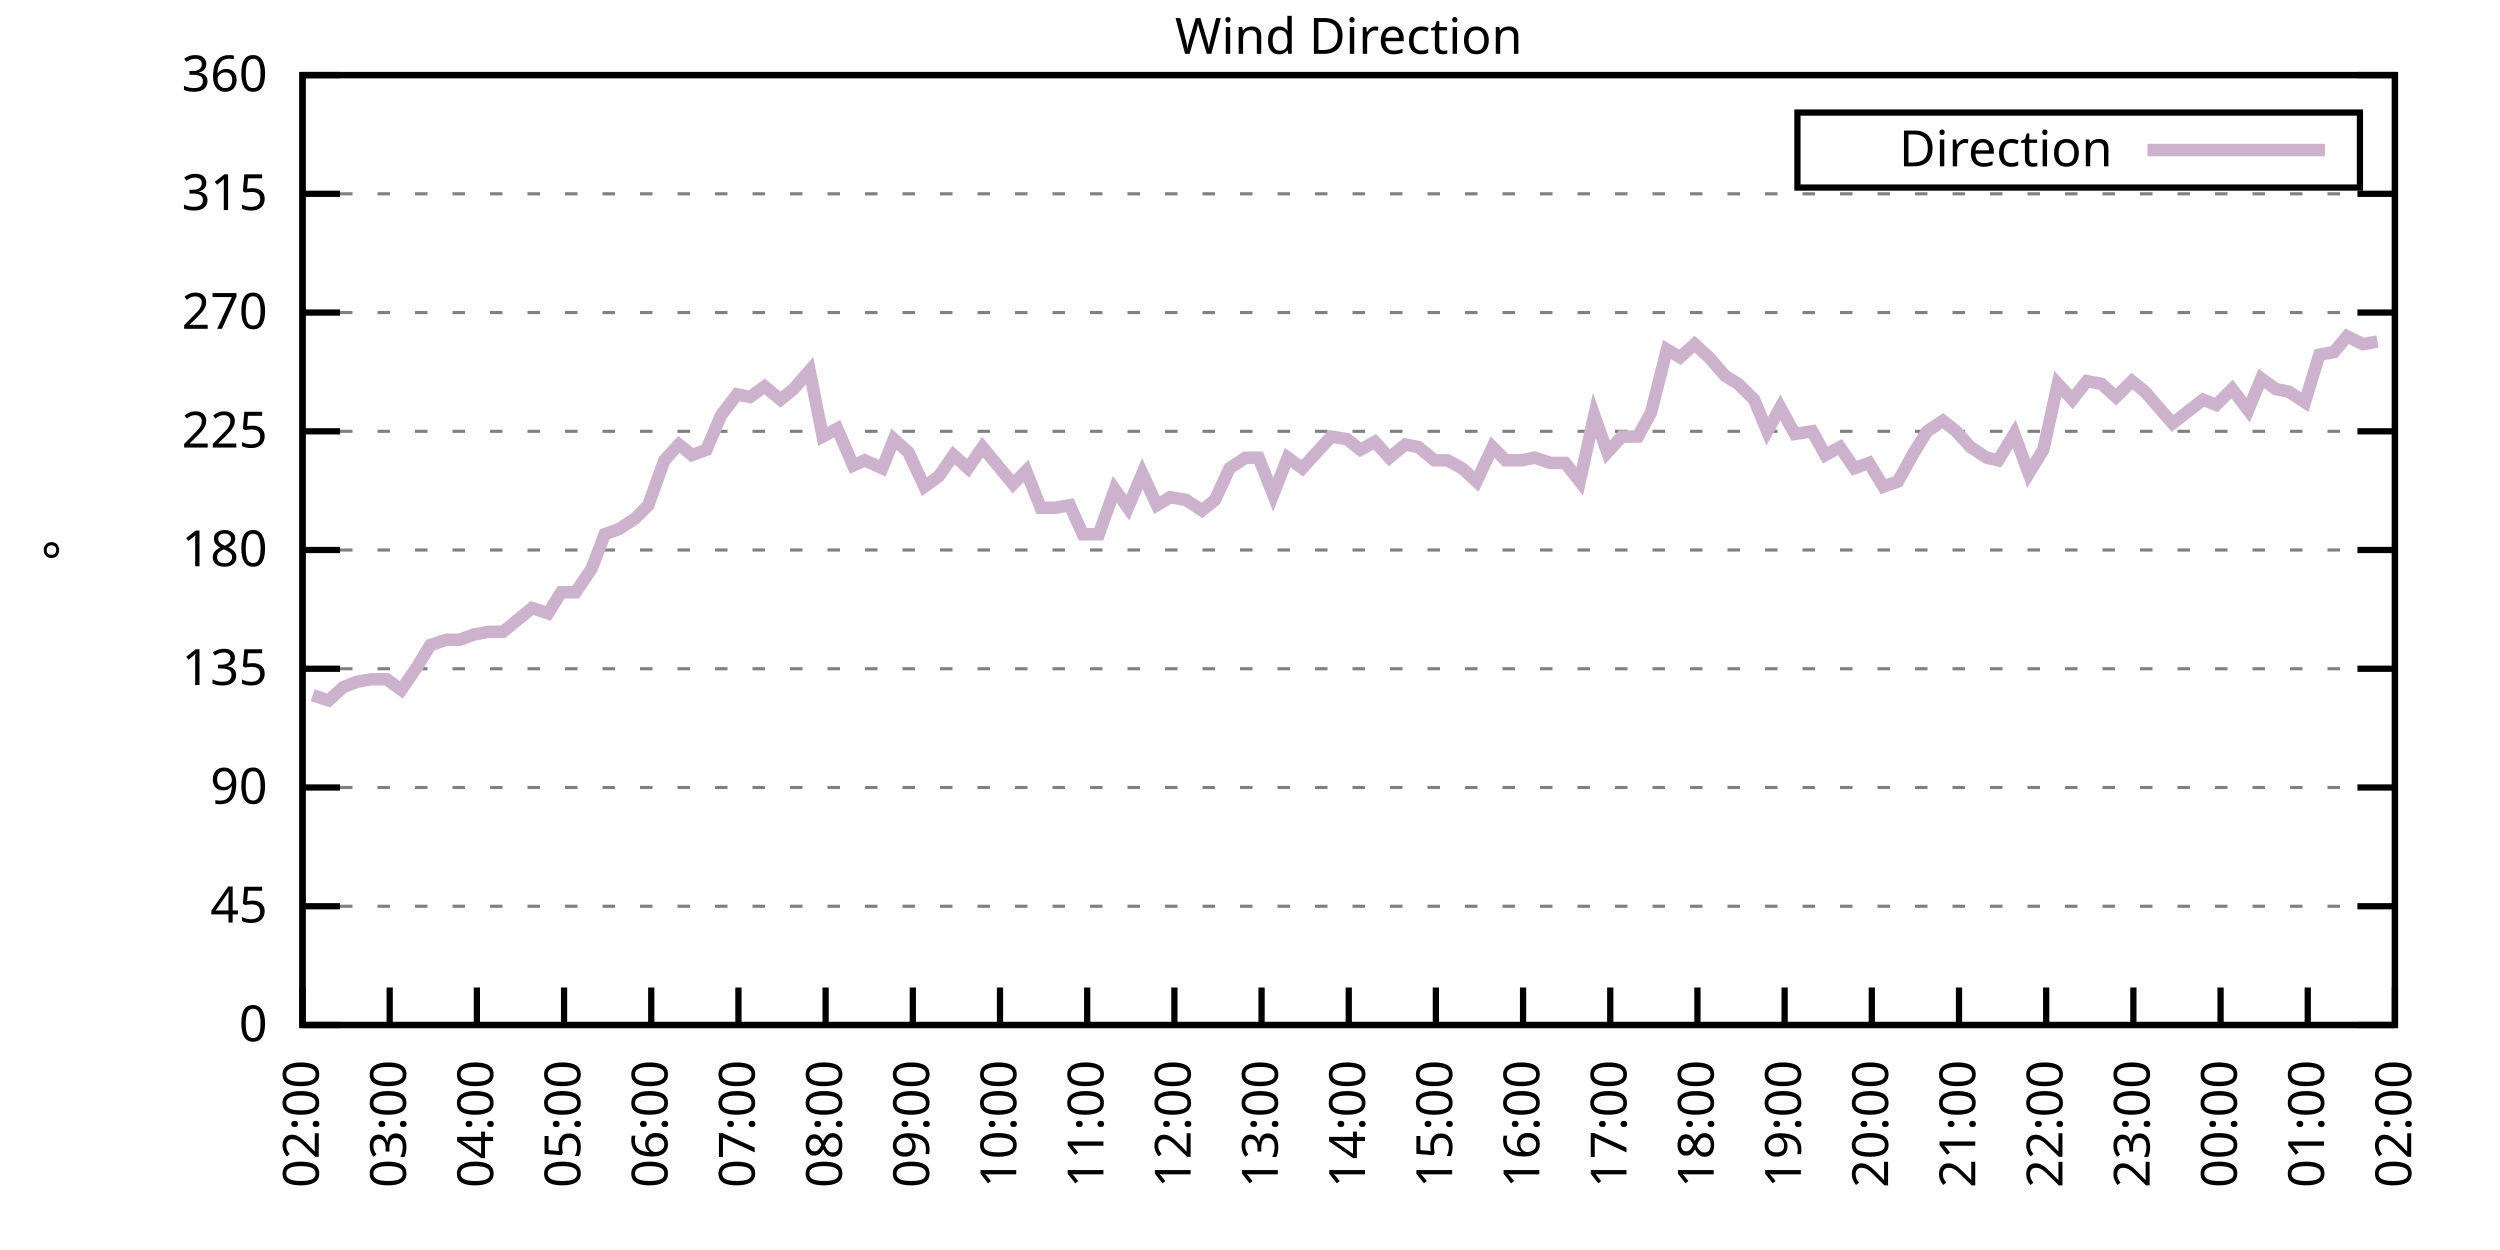
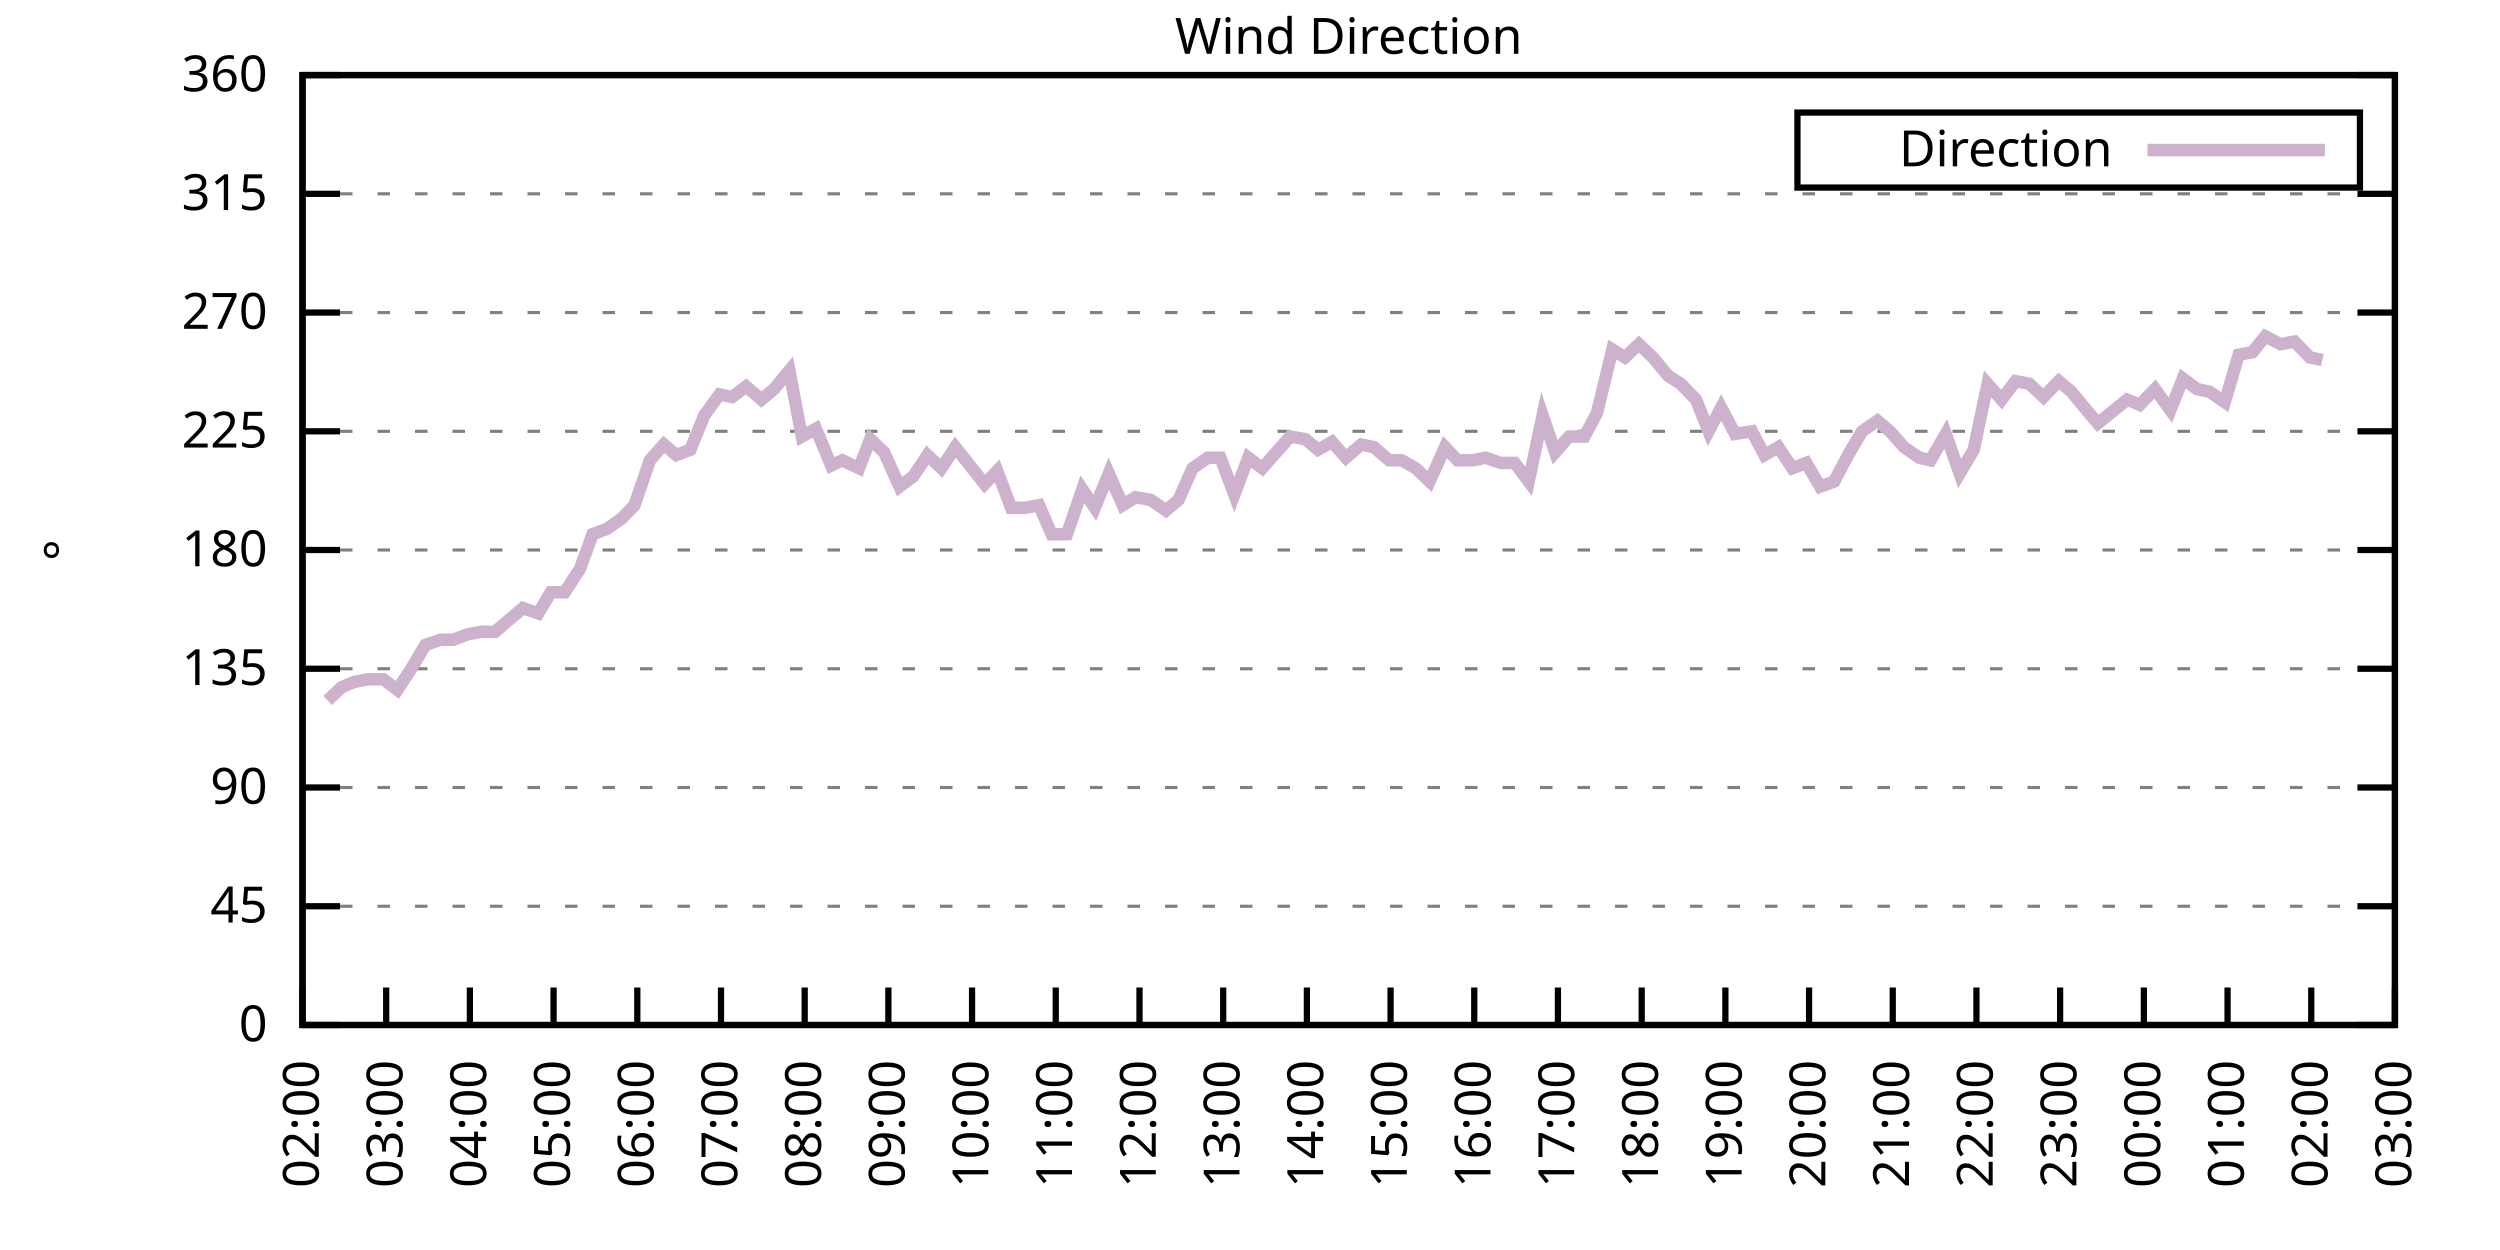
<svg xmlns="http://www.w3.org/2000/svg" xmlns:xlink="http://www.w3.org/1999/xlink" width="400" height="200" viewBox="0 0 400 200">
  <g id="gnuplot_canvas">
    <rect x="0" y="0" width="400" height="200" fill="none" />
    <defs>
      <circle id="gpDot" r="0.5" stroke-width="0.5" stroke="currentColor" />
      <path id="gpPt0" stroke-width="0.333" stroke="currentColor" d="M-1,0 h2 M0,-1 v2" />
      <path id="gpPt1" stroke-width="0.333" stroke="currentColor" d="M-1,-1 L1,1 M1,-1 L-1,1" />
      <path id="gpPt2" stroke-width="0.333" stroke="currentColor" d="M-1,0 L1,0 M0,-1 L0,1 M-1,-1 L1,1 M-1,1 L1,-1" />
      <rect id="gpPt3" stroke-width="0.333" stroke="currentColor" x="-1" y="-1" width="2" height="2" />
      <rect id="gpPt4" stroke-width="0.333" stroke="currentColor" fill="currentColor" x="-1" y="-1" width="2" height="2" />
      <circle id="gpPt5" stroke-width="0.333" stroke="currentColor" cx="0" cy="0" r="1" />
      <use xlink:href="#gpPt5" id="gpPt6" fill="currentColor" stroke="none" />
      <path id="gpPt7" stroke-width="0.333" stroke="currentColor" d="M0,-1.33 L-1.33,0.67 L1.33,0.67 z" />
      <use xlink:href="#gpPt7" id="gpPt8" fill="currentColor" stroke="none" />
      <use xlink:href="#gpPt7" id="gpPt9" stroke="currentColor" transform="rotate(180)" />
      <use xlink:href="#gpPt9" id="gpPt10" fill="currentColor" stroke="none" />
      <use xlink:href="#gpPt3" id="gpPt11" stroke="currentColor" transform="rotate(45)" />
      <use xlink:href="#gpPt11" id="gpPt12" fill="currentColor" stroke="none" />
      <path id="gpPt13" stroke-width="0.333" stroke="currentColor" d="M0,1.330 L1.265,0.411 L0.782,-1.067 L-0.782,-1.076 L-1.265,0.411 z" />
      <use xlink:href="#gpPt13" id="gpPt14" fill="currentColor" stroke="none" />
      <filter id="textbox" filterUnits="objectBoundingBox" x="0" y="0" height="1" width="1">
        <feFlood flood-color="white" flood-opacity="1" result="bgnd" />
        <feComposite in="SourceGraphic" in2="bgnd" operator="atop" />
      </filter>
      <filter id="greybox" filterUnits="objectBoundingBox" x="0" y="0" height="1" width="1">
        <feFlood flood-color="lightgrey" flood-opacity="1" result="grey" />
        <feComposite in="SourceGraphic" in2="grey" operator="atop" />
      </filter>
    </defs>
    <g fill="none" color="white" stroke="currentColor" stroke-width="1.00" stroke-linecap="butt" stroke-linejoin="miter">
</g>
    <g fill="none" color="black" stroke="currentColor" stroke-width="1.00" stroke-linecap="butt" stroke-linejoin="miter">
      <g stroke="none" shape-rendering="crispEdges">
        <polygon fill="rgb(255, 255, 255)" points="48.40,164.00 383.18,164.00 383.18,12.02 48.40,12.02 " />
      </g>
    </g>
    <g fill="none" color="black" stroke="currentColor" stroke-width="1.00" stroke-linecap="butt" stroke-linejoin="miter">
</g>
    <g fill="none" color="black" stroke="black" stroke-width="0.50" stroke-linecap="butt" stroke-linejoin="miter">
</g>
    <g fill="none" color="gray" stroke="currentColor" stroke-width="0.50" stroke-linecap="butt" stroke-linejoin="miter">
      <path stroke="gray" stroke-dasharray="2,4" class="gridline" d="M48.40,164.00 L383.19,164.00  " />
    </g>
    <g fill="none" color="gray" stroke="gray" stroke-width="1.00" stroke-linecap="butt" stroke-linejoin="miter">
</g>
    <g fill="none" color="black" stroke="currentColor" stroke-width="1.00" stroke-linecap="butt" stroke-linejoin="miter">
      <path stroke="black" d="M48.40,164.00 L54.40,164.00 M383.19,164.00 L377.19,164.00  " />
      <g transform="translate(42.80,166.60)" stroke="none" fill="black" font-family="Sans" font-size="8.00" text-anchor="end">
        <text>
          <tspan font-family="Sans"> 0</tspan>
        </text>
      </g>
    </g>
    <g fill="none" color="black" stroke="currentColor" stroke-width="1.00" stroke-linecap="butt" stroke-linejoin="miter">
</g>
    <g fill="none" color="black" stroke="black" stroke-width="0.50" stroke-linecap="butt" stroke-linejoin="miter">
</g>
    <g fill="none" color="gray" stroke="currentColor" stroke-width="0.50" stroke-linecap="butt" stroke-linejoin="miter">
      <path stroke="gray" stroke-dasharray="2,4" class="gridline" d="M48.40,145.00 L383.19,145.00  " />
    </g>
    <g fill="none" color="gray" stroke="gray" stroke-width="1.00" stroke-linecap="butt" stroke-linejoin="miter">
</g>
    <g fill="none" color="black" stroke="currentColor" stroke-width="1.00" stroke-linecap="butt" stroke-linejoin="miter">
      <path stroke="black" d="M48.40,145.00 L54.40,145.00 M383.19,145.00 L377.19,145.00  " />
      <g transform="translate(42.80,147.60)" stroke="none" fill="black" font-family="Sans" font-size="8.00" text-anchor="end">
        <text>
          <tspan font-family="Sans"> 45</tspan>
        </text>
      </g>
    </g>
    <g fill="none" color="black" stroke="currentColor" stroke-width="1.00" stroke-linecap="butt" stroke-linejoin="miter">
</g>
    <g fill="none" color="black" stroke="black" stroke-width="0.50" stroke-linecap="butt" stroke-linejoin="miter">
</g>
    <g fill="none" color="gray" stroke="currentColor" stroke-width="0.50" stroke-linecap="butt" stroke-linejoin="miter">
      <path stroke="gray" stroke-dasharray="2,4" class="gridline" d="M48.40,126.00 L383.19,126.00  " />
    </g>
    <g fill="none" color="gray" stroke="gray" stroke-width="1.00" stroke-linecap="butt" stroke-linejoin="miter">
</g>
    <g fill="none" color="black" stroke="currentColor" stroke-width="1.00" stroke-linecap="butt" stroke-linejoin="miter">
      <path stroke="black" d="M48.40,126.00 L54.40,126.00 M383.19,126.00 L377.19,126.00  " />
      <g transform="translate(42.80,128.60)" stroke="none" fill="black" font-family="Sans" font-size="8.00" text-anchor="end">
        <text>
          <tspan font-family="Sans"> 90</tspan>
        </text>
      </g>
    </g>
    <g fill="none" color="black" stroke="currentColor" stroke-width="1.00" stroke-linecap="butt" stroke-linejoin="miter">
</g>
    <g fill="none" color="black" stroke="black" stroke-width="0.50" stroke-linecap="butt" stroke-linejoin="miter">
</g>
    <g fill="none" color="gray" stroke="currentColor" stroke-width="0.50" stroke-linecap="butt" stroke-linejoin="miter">
      <path stroke="gray" stroke-dasharray="2,4" class="gridline" d="M48.40,107.00 L383.19,107.00  " />
    </g>
    <g fill="none" color="gray" stroke="gray" stroke-width="1.00" stroke-linecap="butt" stroke-linejoin="miter">
</g>
    <g fill="none" color="black" stroke="currentColor" stroke-width="1.00" stroke-linecap="butt" stroke-linejoin="miter">
      <path stroke="black" d="M48.40,107.00 L54.40,107.00 M383.19,107.00 L377.19,107.00  " />
      <g transform="translate(42.80,109.60)" stroke="none" fill="black" font-family="Sans" font-size="8.00" text-anchor="end">
        <text>
          <tspan font-family="Sans"> 135</tspan>
        </text>
      </g>
    </g>
    <g fill="none" color="black" stroke="currentColor" stroke-width="1.00" stroke-linecap="butt" stroke-linejoin="miter">
</g>
    <g fill="none" color="black" stroke="black" stroke-width="0.50" stroke-linecap="butt" stroke-linejoin="miter">
</g>
    <g fill="none" color="gray" stroke="currentColor" stroke-width="0.50" stroke-linecap="butt" stroke-linejoin="miter">
      <path stroke="gray" stroke-dasharray="2,4" class="gridline" d="M48.40,88.00 L383.19,88.00  " />
    </g>
    <g fill="none" color="gray" stroke="gray" stroke-width="1.00" stroke-linecap="butt" stroke-linejoin="miter">
</g>
    <g fill="none" color="black" stroke="currentColor" stroke-width="1.00" stroke-linecap="butt" stroke-linejoin="miter">
      <path stroke="black" d="M48.40,88.00 L54.40,88.00 M383.19,88.00 L377.19,88.00  " />
      <g transform="translate(42.80,90.60)" stroke="none" fill="black" font-family="Sans" font-size="8.00" text-anchor="end">
        <text>
          <tspan font-family="Sans"> 180</tspan>
        </text>
      </g>
    </g>
    <g fill="none" color="black" stroke="currentColor" stroke-width="1.00" stroke-linecap="butt" stroke-linejoin="miter">
</g>
    <g fill="none" color="black" stroke="black" stroke-width="0.50" stroke-linecap="butt" stroke-linejoin="miter">
</g>
    <g fill="none" color="gray" stroke="currentColor" stroke-width="0.50" stroke-linecap="butt" stroke-linejoin="miter">
      <path stroke="gray" stroke-dasharray="2,4" class="gridline" d="M48.40,69.01 L383.19,69.01  " />
    </g>
    <g fill="none" color="gray" stroke="gray" stroke-width="1.00" stroke-linecap="butt" stroke-linejoin="miter">
</g>
    <g fill="none" color="black" stroke="currentColor" stroke-width="1.00" stroke-linecap="butt" stroke-linejoin="miter">
      <path stroke="black" d="M48.40,69.01 L54.40,69.01 M383.19,69.01 L377.19,69.01  " />
      <g transform="translate(42.80,71.61)" stroke="none" fill="black" font-family="Sans" font-size="8.00" text-anchor="end">
        <text>
          <tspan font-family="Sans"> 225</tspan>
        </text>
      </g>
    </g>
    <g fill="none" color="black" stroke="currentColor" stroke-width="1.00" stroke-linecap="butt" stroke-linejoin="miter">
</g>
    <g fill="none" color="black" stroke="black" stroke-width="0.50" stroke-linecap="butt" stroke-linejoin="miter">
</g>
    <g fill="none" color="gray" stroke="currentColor" stroke-width="0.50" stroke-linecap="butt" stroke-linejoin="miter">
      <path stroke="gray" stroke-dasharray="2,4" class="gridline" d="M48.40,50.01 L383.19,50.01  " />
    </g>
    <g fill="none" color="gray" stroke="gray" stroke-width="1.00" stroke-linecap="butt" stroke-linejoin="miter">
</g>
    <g fill="none" color="black" stroke="currentColor" stroke-width="1.00" stroke-linecap="butt" stroke-linejoin="miter">
      <path stroke="black" d="M48.40,50.01 L54.40,50.01 M383.19,50.01 L377.19,50.01  " />
      <g transform="translate(42.80,52.61)" stroke="none" fill="black" font-family="Sans" font-size="8.00" text-anchor="end">
        <text>
          <tspan font-family="Sans"> 270</tspan>
        </text>
      </g>
    </g>
    <g fill="none" color="black" stroke="currentColor" stroke-width="1.00" stroke-linecap="butt" stroke-linejoin="miter">
</g>
    <g fill="none" color="black" stroke="black" stroke-width="0.50" stroke-linecap="butt" stroke-linejoin="miter">
</g>
    <g fill="none" color="gray" stroke="currentColor" stroke-width="0.50" stroke-linecap="butt" stroke-linejoin="miter">
      <path stroke="gray" stroke-dasharray="2,4" class="gridline" d="M48.40,31.01 L383.19,31.01  " />
    </g>
    <g fill="none" color="gray" stroke="gray" stroke-width="1.00" stroke-linecap="butt" stroke-linejoin="miter">
</g>
    <g fill="none" color="black" stroke="currentColor" stroke-width="1.00" stroke-linecap="butt" stroke-linejoin="miter">
      <path stroke="black" d="M48.40,31.01 L54.40,31.01 M383.19,31.01 L377.19,31.01  " />
      <g transform="translate(42.80,33.61)" stroke="none" fill="black" font-family="Sans" font-size="8.00" text-anchor="end">
        <text>
          <tspan font-family="Sans"> 315</tspan>
        </text>
      </g>
    </g>
    <g fill="none" color="black" stroke="currentColor" stroke-width="1.00" stroke-linecap="butt" stroke-linejoin="miter">
</g>
    <g fill="none" color="black" stroke="black" stroke-width="0.50" stroke-linecap="butt" stroke-linejoin="miter">
</g>
    <g fill="none" color="gray" stroke="currentColor" stroke-width="0.50" stroke-linecap="butt" stroke-linejoin="miter">
      <path stroke="gray" stroke-dasharray="2,4" class="gridline" d="M48.40,12.01 L383.19,12.01  " />
    </g>
    <g fill="none" color="gray" stroke="gray" stroke-width="1.00" stroke-linecap="butt" stroke-linejoin="miter">
</g>
    <g fill="none" color="black" stroke="currentColor" stroke-width="1.00" stroke-linecap="butt" stroke-linejoin="miter">
      <path stroke="black" d="M48.40,12.01 L54.40,12.01 M383.19,12.01 L377.19,12.01  " />
      <g transform="translate(42.80,14.61)" stroke="none" fill="black" font-family="Sans" font-size="8.00" text-anchor="end">
        <text>
          <tspan font-family="Sans"> 360</tspan>
        </text>
      </g>
    </g>
    <g fill="none" color="black" stroke="currentColor" stroke-width="1.00" stroke-linecap="butt" stroke-linejoin="miter">
      <path stroke="black" d="M48.40,164.00 L48.40,158.00  " />
      <g transform="translate(51.00,169.60) rotate(270.00)" stroke="none" fill="black" font-family="Sans" font-size="8.00" text-anchor="end">
        <text>
          <tspan font-family="Sans">02:00</tspan>
        </text>
      </g>
    </g>
    <g fill="none" color="black" stroke="currentColor" stroke-width="1.00" stroke-linecap="butt" stroke-linejoin="miter">
-       <path stroke="black" d="M62.35,164.00 L62.35,158.00  " />
-       <g transform="translate(64.95,169.60) rotate(270.00)" stroke="none" fill="black" font-family="Sans" font-size="8.00" text-anchor="end">
+       <path stroke="black" d="M61.79,164.00 L61.79,158.00  " />
+       <g transform="translate(64.39,169.60) rotate(270.00)" stroke="none" fill="black" font-family="Sans" font-size="8.00" text-anchor="end">
        <text>
          <tspan font-family="Sans">03:00</tspan>
        </text>
      </g>
    </g>
    <g fill="none" color="black" stroke="currentColor" stroke-width="1.00" stroke-linecap="butt" stroke-linejoin="miter">
-       <path stroke="black" d="M76.30,164.00 L76.30,158.00  " />
-       <g transform="translate(78.90,169.60) rotate(270.00)" stroke="none" fill="black" font-family="Sans" font-size="8.00" text-anchor="end">
+       <path stroke="black" d="M75.18,164.00 L75.18,158.00  " />
+       <g transform="translate(77.78,169.60) rotate(270.00)" stroke="none" fill="black" font-family="Sans" font-size="8.00" text-anchor="end">
        <text>
          <tspan font-family="Sans">04:00</tspan>
        </text>
      </g>
    </g>
    <g fill="none" color="black" stroke="currentColor" stroke-width="1.00" stroke-linecap="butt" stroke-linejoin="miter">
-       <path stroke="black" d="M90.25,164.00 L90.25,158.00  " />
-       <g transform="translate(92.85,169.60) rotate(270.00)" stroke="none" fill="black" font-family="Sans" font-size="8.00" text-anchor="end">
+       <path stroke="black" d="M88.57,164.00 L88.57,158.00  " />
+       <g transform="translate(91.17,169.60) rotate(270.00)" stroke="none" fill="black" font-family="Sans" font-size="8.00" text-anchor="end">
        <text>
          <tspan font-family="Sans">05:00</tspan>
        </text>
      </g>
    </g>
    <g fill="none" color="black" stroke="currentColor" stroke-width="1.00" stroke-linecap="butt" stroke-linejoin="miter">
-       <path stroke="black" d="M104.20,164.00 L104.20,158.00  " />
-       <g transform="translate(106.80,169.60) rotate(270.00)" stroke="none" fill="black" font-family="Sans" font-size="8.00" text-anchor="end">
+       <path stroke="black" d="M101.97,164.00 L101.97,158.00  " />
+       <g transform="translate(104.57,169.60) rotate(270.00)" stroke="none" fill="black" font-family="Sans" font-size="8.00" text-anchor="end">
        <text>
          <tspan font-family="Sans">06:00</tspan>
        </text>
      </g>
    </g>
    <g fill="none" color="black" stroke="currentColor" stroke-width="1.00" stroke-linecap="butt" stroke-linejoin="miter">
-       <path stroke="black" d="M118.15,164.00 L118.15,158.00  " />
-       <g transform="translate(120.75,169.60) rotate(270.00)" stroke="none" fill="black" font-family="Sans" font-size="8.00" text-anchor="end">
+       <path stroke="black" d="M115.36,164.00 L115.36,158.00  " />
+       <g transform="translate(117.96,169.60) rotate(270.00)" stroke="none" fill="black" font-family="Sans" font-size="8.00" text-anchor="end">
        <text>
          <tspan font-family="Sans">07:00</tspan>
        </text>
      </g>
    </g>
    <g fill="none" color="black" stroke="currentColor" stroke-width="1.00" stroke-linecap="butt" stroke-linejoin="miter">
-       <path stroke="black" d="M132.10,164.00 L132.10,158.00  " />
-       <g transform="translate(134.70,169.60) rotate(270.00)" stroke="none" fill="black" font-family="Sans" font-size="8.00" text-anchor="end">
+       <path stroke="black" d="M128.75,164.00 L128.75,158.00  " />
+       <g transform="translate(131.35,169.60) rotate(270.00)" stroke="none" fill="black" font-family="Sans" font-size="8.00" text-anchor="end">
        <text>
          <tspan font-family="Sans">08:00</tspan>
        </text>
      </g>
    </g>
    <g fill="none" color="black" stroke="currentColor" stroke-width="1.00" stroke-linecap="butt" stroke-linejoin="miter">
-       <path stroke="black" d="M146.05,164.00 L146.05,158.00  " />
-       <g transform="translate(148.65,169.60) rotate(270.00)" stroke="none" fill="black" font-family="Sans" font-size="8.00" text-anchor="end">
+       <path stroke="black" d="M142.14,164.00 L142.14,158.00  " />
+       <g transform="translate(144.74,169.60) rotate(270.00)" stroke="none" fill="black" font-family="Sans" font-size="8.00" text-anchor="end">
        <text>
          <tspan font-family="Sans">09:00</tspan>
        </text>
      </g>
    </g>
    <g fill="none" color="black" stroke="currentColor" stroke-width="1.00" stroke-linecap="butt" stroke-linejoin="miter">
-       <path stroke="black" d="M160.00,164.00 L160.00,158.00  " />
-       <g transform="translate(162.60,169.60) rotate(270.00)" stroke="none" fill="black" font-family="Sans" font-size="8.00" text-anchor="end">
+       <path stroke="black" d="M155.53,164.00 L155.53,158.00  " />
+       <g transform="translate(158.13,169.60) rotate(270.00)" stroke="none" fill="black" font-family="Sans" font-size="8.00" text-anchor="end">
        <text>
          <tspan font-family="Sans">10:00</tspan>
        </text>
      </g>
    </g>
    <g fill="none" color="black" stroke="currentColor" stroke-width="1.00" stroke-linecap="butt" stroke-linejoin="miter">
-       <path stroke="black" d="M173.95,164.00 L173.95,158.00  " />
-       <g transform="translate(176.55,169.60) rotate(270.00)" stroke="none" fill="black" font-family="Sans" font-size="8.00" text-anchor="end">
+       <path stroke="black" d="M168.92,164.00 L168.92,158.00  " />
+       <g transform="translate(171.52,169.60) rotate(270.00)" stroke="none" fill="black" font-family="Sans" font-size="8.00" text-anchor="end">
        <text>
          <tspan font-family="Sans">11:00</tspan>
        </text>
      </g>
    </g>
    <g fill="none" color="black" stroke="currentColor" stroke-width="1.00" stroke-linecap="butt" stroke-linejoin="miter">
-       <path stroke="black" d="M187.90,164.00 L187.90,158.00  " />
-       <g transform="translate(190.50,169.60) rotate(270.00)" stroke="none" fill="black" font-family="Sans" font-size="8.00" text-anchor="end">
+       <path stroke="black" d="M182.32,164.00 L182.32,158.00  " />
+       <g transform="translate(184.92,169.60) rotate(270.00)" stroke="none" fill="black" font-family="Sans" font-size="8.00" text-anchor="end">
        <text>
          <tspan font-family="Sans">12:00</tspan>
        </text>
      </g>
    </g>
    <g fill="none" color="black" stroke="currentColor" stroke-width="1.00" stroke-linecap="butt" stroke-linejoin="miter">
-       <path stroke="black" d="M201.85,164.00 L201.85,158.00  " />
-       <g transform="translate(204.45,169.60) rotate(270.00)" stroke="none" fill="black" font-family="Sans" font-size="8.00" text-anchor="end">
+       <path stroke="black" d="M195.71,164.00 L195.71,158.00  " />
+       <g transform="translate(198.31,169.60) rotate(270.00)" stroke="none" fill="black" font-family="Sans" font-size="8.00" text-anchor="end">
        <text>
          <tspan font-family="Sans">13:00</tspan>
        </text>
      </g>
    </g>
    <g fill="none" color="black" stroke="currentColor" stroke-width="1.00" stroke-linecap="butt" stroke-linejoin="miter">
-       <path stroke="black" d="M215.80,164.00 L215.80,158.00  " />
-       <g transform="translate(218.40,169.60) rotate(270.00)" stroke="none" fill="black" font-family="Sans" font-size="8.00" text-anchor="end">
+       <path stroke="black" d="M209.10,164.00 L209.10,158.00  " />
+       <g transform="translate(211.70,169.60) rotate(270.00)" stroke="none" fill="black" font-family="Sans" font-size="8.00" text-anchor="end">
        <text>
          <tspan font-family="Sans">14:00</tspan>
        </text>
      </g>
    </g>
    <g fill="none" color="black" stroke="currentColor" stroke-width="1.00" stroke-linecap="butt" stroke-linejoin="miter">
-       <path stroke="black" d="M229.74,164.00 L229.74,158.00  " />
-       <g transform="translate(232.34,169.60) rotate(270.00)" stroke="none" fill="black" font-family="Sans" font-size="8.00" text-anchor="end">
+       <path stroke="black" d="M222.49,164.00 L222.49,158.00  " />
+       <g transform="translate(225.09,169.60) rotate(270.00)" stroke="none" fill="black" font-family="Sans" font-size="8.00" text-anchor="end">
        <text>
          <tspan font-family="Sans">15:00</tspan>
        </text>
      </g>
    </g>
    <g fill="none" color="black" stroke="currentColor" stroke-width="1.00" stroke-linecap="butt" stroke-linejoin="miter">
-       <path stroke="black" d="M243.69,164.00 L243.69,158.00  " />
-       <g transform="translate(246.29,169.60) rotate(270.00)" stroke="none" fill="black" font-family="Sans" font-size="8.00" text-anchor="end">
+       <path stroke="black" d="M235.88,164.00 L235.88,158.00  " />
+       <g transform="translate(238.48,169.60) rotate(270.00)" stroke="none" fill="black" font-family="Sans" font-size="8.00" text-anchor="end">
        <text>
          <tspan font-family="Sans">16:00</tspan>
        </text>
      </g>
    </g>
    <g fill="none" color="black" stroke="currentColor" stroke-width="1.00" stroke-linecap="butt" stroke-linejoin="miter">
-       <path stroke="black" d="M257.64,164.00 L257.64,158.00  " />
-       <g transform="translate(260.24,169.60) rotate(270.00)" stroke="none" fill="black" font-family="Sans" font-size="8.00" text-anchor="end">
+       <path stroke="black" d="M249.27,164.00 L249.27,158.00  " />
+       <g transform="translate(251.87,169.60) rotate(270.00)" stroke="none" fill="black" font-family="Sans" font-size="8.00" text-anchor="end">
        <text>
          <tspan font-family="Sans">17:00</tspan>
        </text>
      </g>
    </g>
    <g fill="none" color="black" stroke="currentColor" stroke-width="1.00" stroke-linecap="butt" stroke-linejoin="miter">
-       <path stroke="black" d="M271.59,164.00 L271.59,158.00  " />
-       <g transform="translate(274.19,169.60) rotate(270.00)" stroke="none" fill="black" font-family="Sans" font-size="8.00" text-anchor="end">
+       <path stroke="black" d="M262.67,164.00 L262.67,158.00  " />
+       <g transform="translate(265.27,169.60) rotate(270.00)" stroke="none" fill="black" font-family="Sans" font-size="8.00" text-anchor="end">
        <text>
          <tspan font-family="Sans">18:00</tspan>
        </text>
      </g>
    </g>
    <g fill="none" color="black" stroke="currentColor" stroke-width="1.00" stroke-linecap="butt" stroke-linejoin="miter">
-       <path stroke="black" d="M285.54,164.00 L285.54,158.00  " />
-       <g transform="translate(288.14,169.60) rotate(270.00)" stroke="none" fill="black" font-family="Sans" font-size="8.00" text-anchor="end">
+       <path stroke="black" d="M276.06,164.00 L276.06,158.00  " />
+       <g transform="translate(278.66,169.60) rotate(270.00)" stroke="none" fill="black" font-family="Sans" font-size="8.00" text-anchor="end">
        <text>
          <tspan font-family="Sans">19:00</tspan>
        </text>
      </g>
    </g>
    <g fill="none" color="black" stroke="currentColor" stroke-width="1.00" stroke-linecap="butt" stroke-linejoin="miter">
-       <path stroke="black" d="M299.49,164.00 L299.49,158.00  " />
-       <g transform="translate(302.09,169.60) rotate(270.00)" stroke="none" fill="black" font-family="Sans" font-size="8.00" text-anchor="end">
+       <path stroke="black" d="M289.45,164.00 L289.45,158.00  " />
+       <g transform="translate(292.05,169.60) rotate(270.00)" stroke="none" fill="black" font-family="Sans" font-size="8.00" text-anchor="end">
        <text>
          <tspan font-family="Sans">20:00</tspan>
        </text>
      </g>
    </g>
    <g fill="none" color="black" stroke="currentColor" stroke-width="1.00" stroke-linecap="butt" stroke-linejoin="miter">
-       <path stroke="black" d="M313.44,164.00 L313.44,158.00  " />
-       <g transform="translate(316.04,169.60) rotate(270.00)" stroke="none" fill="black" font-family="Sans" font-size="8.00" text-anchor="end">
+       <path stroke="black" d="M302.84,164.00 L302.84,158.00  " />
+       <g transform="translate(305.44,169.60) rotate(270.00)" stroke="none" fill="black" font-family="Sans" font-size="8.00" text-anchor="end">
        <text>
          <tspan font-family="Sans">21:00</tspan>
        </text>
      </g>
    </g>
    <g fill="none" color="black" stroke="currentColor" stroke-width="1.00" stroke-linecap="butt" stroke-linejoin="miter">
-       <path stroke="black" d="M327.39,164.00 L327.39,158.00  " />
-       <g transform="translate(329.99,169.60) rotate(270.00)" stroke="none" fill="black" font-family="Sans" font-size="8.00" text-anchor="end">
+       <path stroke="black" d="M316.23,164.00 L316.23,158.00  " />
+       <g transform="translate(318.83,169.60) rotate(270.00)" stroke="none" fill="black" font-family="Sans" font-size="8.00" text-anchor="end">
        <text>
          <tspan font-family="Sans">22:00</tspan>
        </text>
      </g>
    </g>
    <g fill="none" color="black" stroke="currentColor" stroke-width="1.00" stroke-linecap="butt" stroke-linejoin="miter">
-       <path stroke="black" d="M341.34,164.00 L341.34,158.00  " />
-       <g transform="translate(343.94,169.60) rotate(270.00)" stroke="none" fill="black" font-family="Sans" font-size="8.00" text-anchor="end">
+       <path stroke="black" d="M329.62,164.00 L329.62,158.00  " />
+       <g transform="translate(332.22,169.60) rotate(270.00)" stroke="none" fill="black" font-family="Sans" font-size="8.00" text-anchor="end">
        <text>
          <tspan font-family="Sans">23:00</tspan>
        </text>
      </g>
    </g>
    <g fill="none" color="black" stroke="currentColor" stroke-width="1.00" stroke-linecap="butt" stroke-linejoin="miter">
-       <path stroke="black" d="M355.29,164.00 L355.29,158.00  " />
-       <g transform="translate(357.89,169.60) rotate(270.00)" stroke="none" fill="black" font-family="Sans" font-size="8.00" text-anchor="end">
+       <path stroke="black" d="M343.02,164.00 L343.02,158.00  " />
+       <g transform="translate(345.62,169.60) rotate(270.00)" stroke="none" fill="black" font-family="Sans" font-size="8.00" text-anchor="end">
        <text>
          <tspan font-family="Sans">00:00</tspan>
        </text>
      </g>
    </g>
    <g fill="none" color="black" stroke="currentColor" stroke-width="1.00" stroke-linecap="butt" stroke-linejoin="miter">
-       <path stroke="black" d="M369.24,164.00 L369.24,158.00  " />
-       <g transform="translate(371.84,169.60) rotate(270.00)" stroke="none" fill="black" font-family="Sans" font-size="8.00" text-anchor="end">
+       <path stroke="black" d="M356.41,164.00 L356.41,158.00  " />
+       <g transform="translate(359.01,169.60) rotate(270.00)" stroke="none" fill="black" font-family="Sans" font-size="8.00" text-anchor="end">
        <text>
          <tspan font-family="Sans">01:00</tspan>
+         </text>
+       </g>
+     </g>
+     <g fill="none" color="black" stroke="currentColor" stroke-width="1.00" stroke-linecap="butt" stroke-linejoin="miter">
+       <path stroke="black" d="M369.80,164.00 L369.80,158.00  " />
+       <g transform="translate(372.40,169.60) rotate(270.00)" stroke="none" fill="black" font-family="Sans" font-size="8.00" text-anchor="end">
+         <text>
+           <tspan font-family="Sans">02:00</tspan>
        </text>
      </g>
    </g>
    <g fill="none" color="black" stroke="currentColor" stroke-width="1.00" stroke-linecap="butt" stroke-linejoin="miter">
      <path stroke="black" d="M383.19,164.00 L383.19,158.00  " />
      <g transform="translate(385.79,169.60) rotate(270.00)" stroke="none" fill="black" font-family="Sans" font-size="8.00" text-anchor="end">
        <text>
-           <tspan font-family="Sans">02:00</tspan>
+           <tspan font-family="Sans">03:00</tspan>
        </text>
      </g>
    </g>
    <g fill="none" color="black" stroke="currentColor" stroke-width="1.00" stroke-linecap="butt" stroke-linejoin="miter">
</g>
    <g fill="none" color="black" stroke="currentColor" stroke-width="1.00" stroke-linecap="butt" stroke-linejoin="miter">
      <path stroke="black" d="M48.40,12.01 L48.40,164.00 L383.19,164.00 L383.19,12.01 L48.40,12.01 Z  " />
    </g>
    <g fill="none" color="black" stroke="currentColor" stroke-width="1.00" stroke-linecap="butt" stroke-linejoin="miter">
</g>
    <g fill="none" color="black" stroke="currentColor" stroke-width="1.00" stroke-linecap="butt" stroke-linejoin="miter">
      <path stroke="black" d="M287.59,30.01 L287.59,18.01 L377.59,18.01 L377.59,30.01 L287.59,30.01 Z  " />
    </g>
    <g id="Wind_direction_plot_1">
      <g fill="none" color="white" stroke="black" stroke-width="2.00" stroke-linecap="butt" stroke-linejoin="miter">
</g>
      <g fill="none" color="black" stroke="currentColor" stroke-width="2.00" stroke-linecap="butt" stroke-linejoin="miter">
        <g transform="translate(337.99,26.61)" stroke="none" fill="black" font-family="Sans" font-size="8.00" text-anchor="end">
          <text>
            <tspan font-family="Sans">Direction</tspan>
          </text>
        </g>
      </g>
      <g fill="none" color="black" stroke="currentColor" stroke-width="2.00" stroke-linecap="butt" stroke-linejoin="miter">
-         <path stroke="rgb(204, 178, 204)" d="M343.59,24.01 L371.99,24.01 M50.03,111.23 L52.58,112.07 L54.91,109.96 L57.00,109.11 L59.33,108.69 L61.88,108.69   L64.21,110.38 L66.53,107.00 L68.86,103.20 L71.42,102.36 L73.51,102.36 L75.83,101.52 L78.16,101.09 L80.48,101.09   L85.13,97.29 L87.69,98.14 L89.78,94.76 L92.11,94.76 L94.67,90.96 L96.76,85.47 L99.08,84.63 L101.64,82.94   L103.73,80.83 L106.29,73.65 L108.62,71.12 L110.71,72.81 L113.03,71.96 L115.36,66.47 L117.92,63.10 L120.01,63.52   L122.33,61.83 L124.89,63.94 L126.98,62.25 L129.54,59.30 L131.63,69.85 L133.96,68.58 L136.51,74.49 L138.37,73.65   L141.16,74.92 L143.02,70.27 L145.35,72.38 L147.91,77.87 L150.23,76.18 L152.56,72.81 L154.88,74.92 L157.21,71.54   L162.09,77.45 L164.18,75.34 L166.51,81.25 L168.83,81.25 L171.16,80.83 L173.25,85.47 L175.81,85.47 L178.36,78.29   L180.46,81.25 L182.78,75.76 L185.11,80.83 L187.20,79.56 L189.76,79.98 L192.31,81.67 L194.41,79.98 L196.73,74.92   L199.29,73.23 L201.38,73.23 L203.71,79.14 L206.03,73.23 L208.36,74.92 L210.68,72.38 L213.01,69.85 L215.56,70.27   L217.65,71.96 L219.98,70.70 L222.30,73.23 L224.86,71.12 L226.95,71.54 L229.51,73.65 L231.60,73.65 L233.93,74.92   L236.25,77.03 L238.81,71.54 L240.90,73.65 L243.46,73.65 L245.55,73.23 L248.11,74.07 L250.44,74.07 L252.76,77.03   L255.09,66.47 L257.18,72.38 L259.50,69.85 L262.06,69.85 L264.15,66.05 L266.71,55.92 L268.80,57.18 L271.13,55.07   L273.45,57.18 L276.01,60.14 L278.10,61.41 L280.66,63.94 L282.75,69.01 L284.85,65.21 L287.17,69.43 L289.96,69.01   L292.05,72.81 L294.38,71.54 L296.70,74.92 L299.03,74.07 L301.35,77.87 L303.68,77.03 L306.00,72.81 L308.33,69.01   L310.88,67.32 L312.98,69.01 L315.30,71.54 L317.86,73.23 L319.72,73.65 L322.28,69.43 L324.60,75.76 L326.93,71.96   L329.25,61.41 L331.58,63.94 L333.90,60.98 L336.23,61.41 L338.55,63.52 L341.11,60.98 L343.20,62.67 L345.76,65.63   L347.62,67.74 L352.50,63.94 L354.59,64.78 L357.15,62.25 L359.71,65.63 L361.80,60.56 L364.13,62.25 L366.22,62.67   L368.78,64.36 L371.10,56.76 L373.43,56.34 L375.52,53.81 L378.08,55.07 L380.40,54.65  " />
+         <path stroke="rgb(204, 178, 204)" d="M343.59,24.01 L371.99,24.01 M52.42,112.07 L54.65,109.96 L56.66,109.11 L58.89,108.69 L61.35,108.69 L63.58,110.38   L65.81,107.00 L68.04,103.20 L70.50,102.36 L72.50,102.36 L74.74,101.52 L76.97,101.09 L79.20,101.09 L83.66,97.29   L86.12,98.14 L88.13,94.76 L90.36,94.76 L92.82,90.96 L94.82,85.47 L97.06,84.63 L99.51,82.94 L101.52,80.83   L103.98,73.65 L106.21,71.12 L108.22,72.81 L110.45,71.96 L112.68,66.47 L115.13,63.10 L117.14,63.52 L119.38,61.83   L121.83,63.94 L123.84,62.25 L126.29,59.30 L128.30,69.85 L130.54,68.58 L132.99,74.49 L134.78,73.65 L137.45,74.92   L139.24,70.27 L141.47,72.38 L143.93,77.87 L146.16,76.18 L148.39,72.81 L150.62,74.92 L152.85,71.54 L157.54,77.45   L159.55,75.34 L161.78,81.25 L164.01,81.25 L166.25,80.83 L168.25,85.47 L170.71,85.47 L173.17,78.29 L175.17,81.25   L177.41,75.76 L179.64,80.83 L181.65,79.56 L184.10,79.98 L186.56,81.67 L188.57,79.98 L190.80,74.92 L193.25,73.23   L195.26,73.23 L197.49,79.14 L199.73,73.23 L201.96,74.92 L204.19,72.38 L206.42,69.85 L208.88,70.27 L210.88,71.96   L213.12,70.70 L215.35,73.23 L217.80,71.12 L219.81,71.54 L222.27,73.65 L224.28,73.65 L226.51,74.92 L228.74,77.03   L231.20,71.54 L233.20,73.65 L235.66,73.65 L237.67,73.23 L240.12,74.07 L242.36,74.07 L244.59,77.03 L246.82,66.47   L248.83,72.38 L251.06,69.85 L253.51,69.85 L255.52,66.05 L257.98,55.92 L259.99,57.18 L262.22,55.07 L264.45,57.18   L266.91,60.14 L268.92,61.41 L271.37,63.94 L273.38,69.01 L275.39,65.21 L277.62,69.43 L280.30,69.01 L282.31,72.81   L284.54,71.54 L286.77,74.92 L289.00,74.07 L291.23,77.87 L293.47,77.03 L295.70,72.81 L297.93,69.01 L300.39,67.32   L302.39,69.01 L304.63,71.54 L307.08,73.23 L308.87,73.65 L311.32,69.43 L313.55,75.76 L315.79,71.96 L318.02,61.41   L320.25,63.94 L322.48,60.98 L324.71,61.41 L326.95,63.52 L329.40,60.98 L331.41,62.67 L333.86,65.63 L335.65,67.74   L340.34,63.94 L342.35,64.78 L344.80,62.25 L347.26,65.63 L349.26,60.56 L351.50,62.25 L353.51,62.67 L355.96,64.36   L358.19,56.76 L360.42,56.34 L362.43,53.81 L364.89,55.07 L367.12,54.65 L369.58,57.18 L371.58,57.61  " />
      </g>
    </g>
    <g fill="none" color="black" stroke="currentColor" stroke-width="2.00" stroke-linecap="butt" stroke-linejoin="miter">
</g>
    <g fill="none" color="black" stroke="black" stroke-width="1.00" stroke-linecap="butt" stroke-linejoin="miter">
</g>
    <g fill="none" color="black" stroke="currentColor" stroke-width="1.00" stroke-linecap="butt" stroke-linejoin="miter">
      <path stroke="black" d="M48.40,12.01 L48.40,164.00 L383.19,164.00 L383.19,12.01 L48.40,12.01 Z  " />
      <g transform="translate(12.80,88.01) rotate(270.00)" stroke="none" fill="black" font-family="Sans" font-size="8.00" text-anchor="middle">
        <text>
          <tspan font-family="Sans">°</tspan>
        </text>
      </g>
    </g>
    <g fill="none" color="black" stroke="currentColor" stroke-width="1.00" stroke-linecap="butt" stroke-linejoin="miter">
</g>
    <g fill="none" color="black" stroke="currentColor" stroke-width="1.00" stroke-linecap="butt" stroke-linejoin="miter">
      <g transform="translate(215.79,8.61)" stroke="none" fill="black" font-family="Sans" font-size="8.00" text-anchor="middle">
        <text>
          <tspan font-family="Sans">Wind Direction</tspan>
        </text>
      </g>
    </g>
    <g fill="none" color="black" stroke="currentColor" stroke-width="1.00" stroke-linecap="butt" stroke-linejoin="miter">
</g>
  </g>
</svg>
